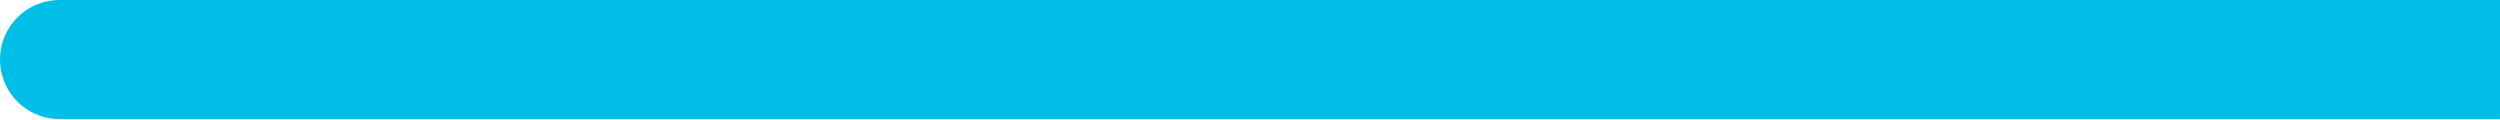
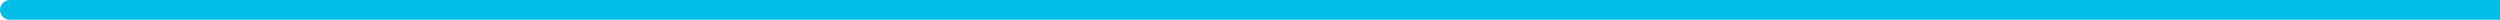
- <svg xmlns="http://www.w3.org/2000/svg" width="84" height="4" viewBox="0 0 84 4" fill="none">
-   <path d="M2 2H84" stroke="#00BEE8" stroke-width="4" stroke-linecap="round" />
+ <svg xmlns="http://www.w3.org/2000/svg" width="506" height="4" viewBox="0 0 506 4" fill="none">
+   <path d="M2 2L506 2" stroke="#00BEE8" stroke-width="4" stroke-linecap="round" />
</svg>
